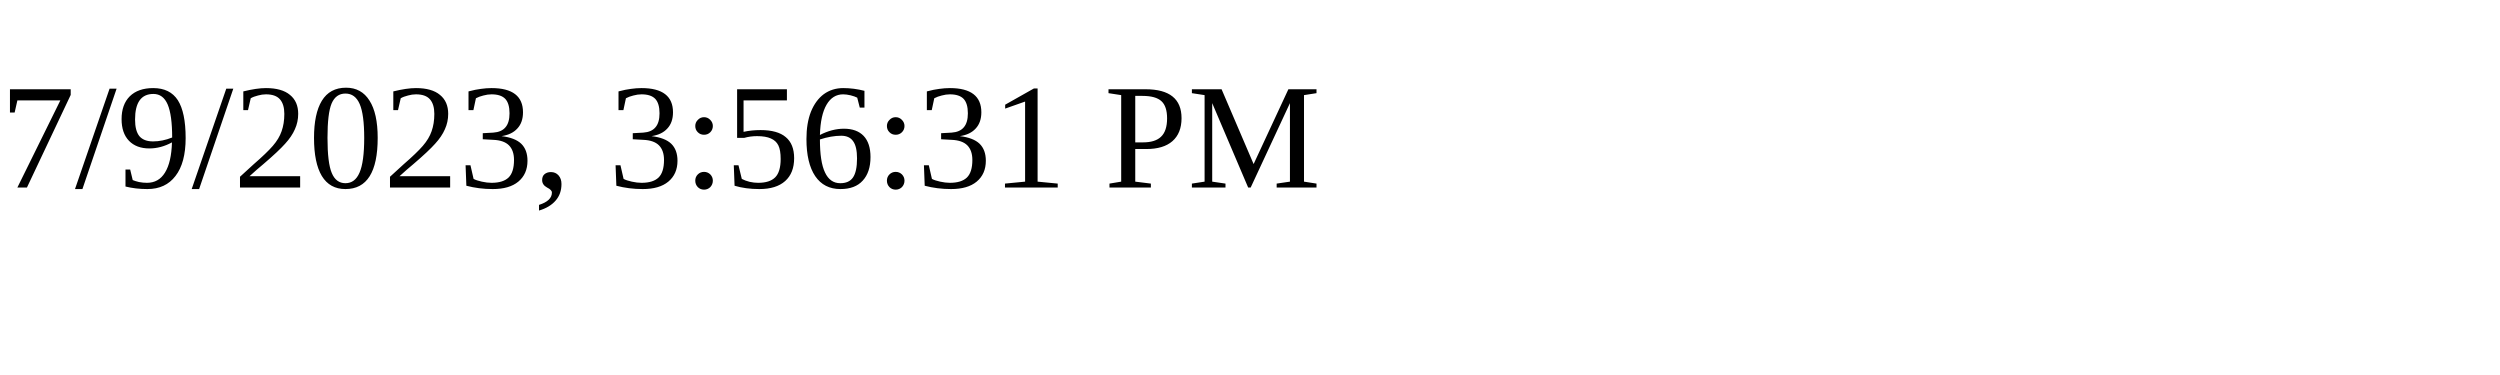
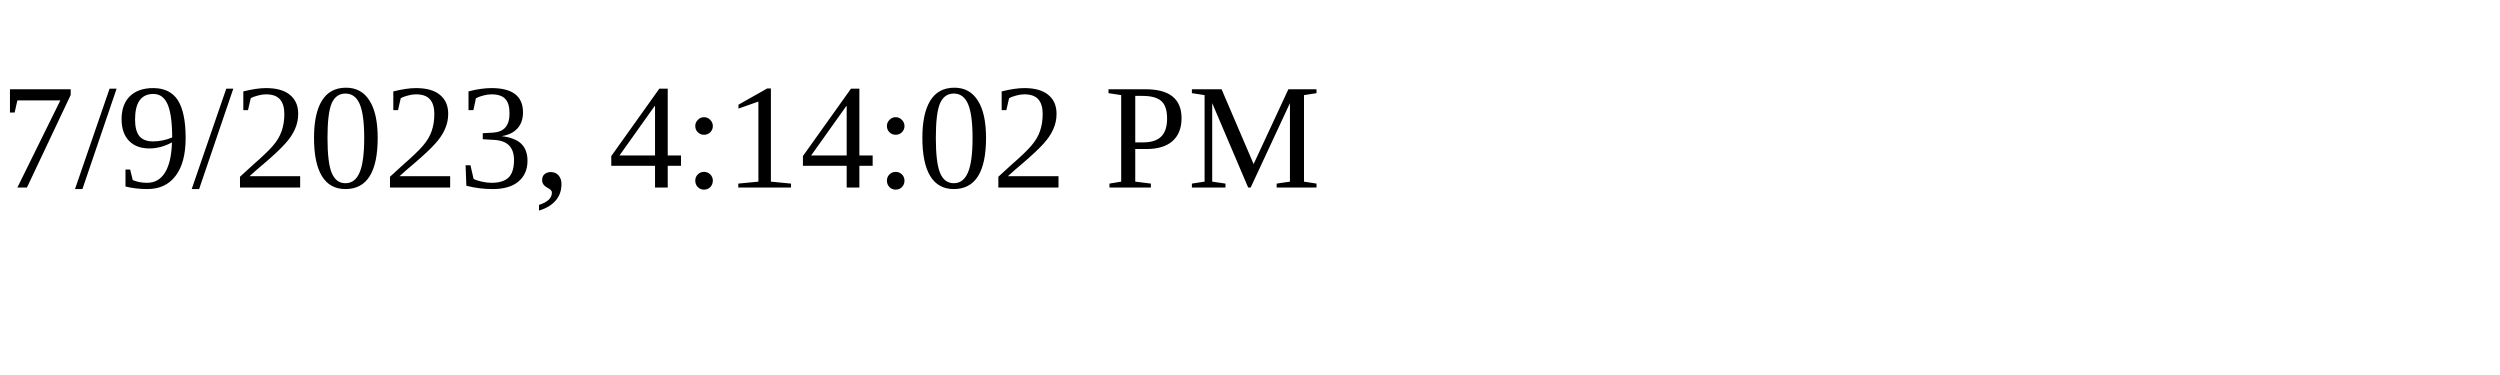
<svg xmlns="http://www.w3.org/2000/svg" height="30" width="200">
-   <text x="0" y="15">7/9/2023, 3:56:31 PM</text>
+   <text x="0" y="15">7/9/2023, 4:14:02 PM</text>
</svg>
